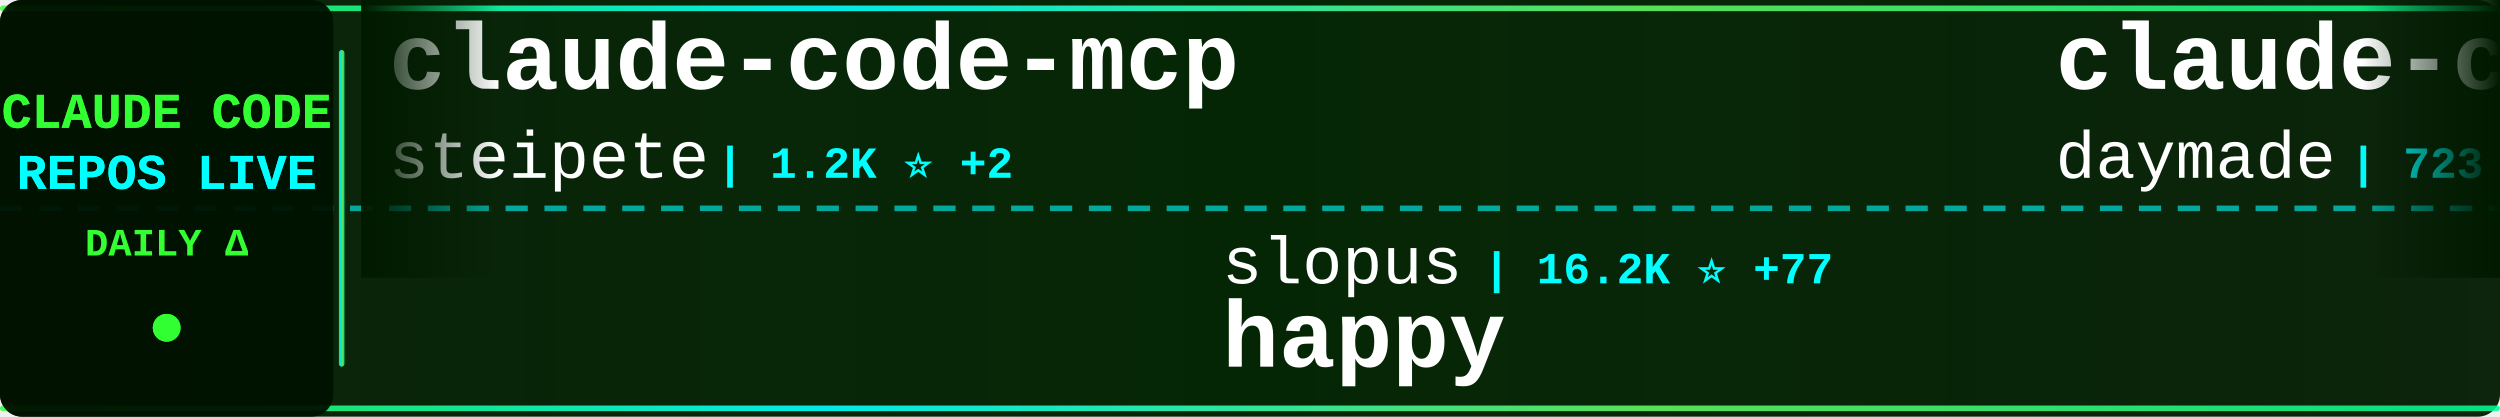
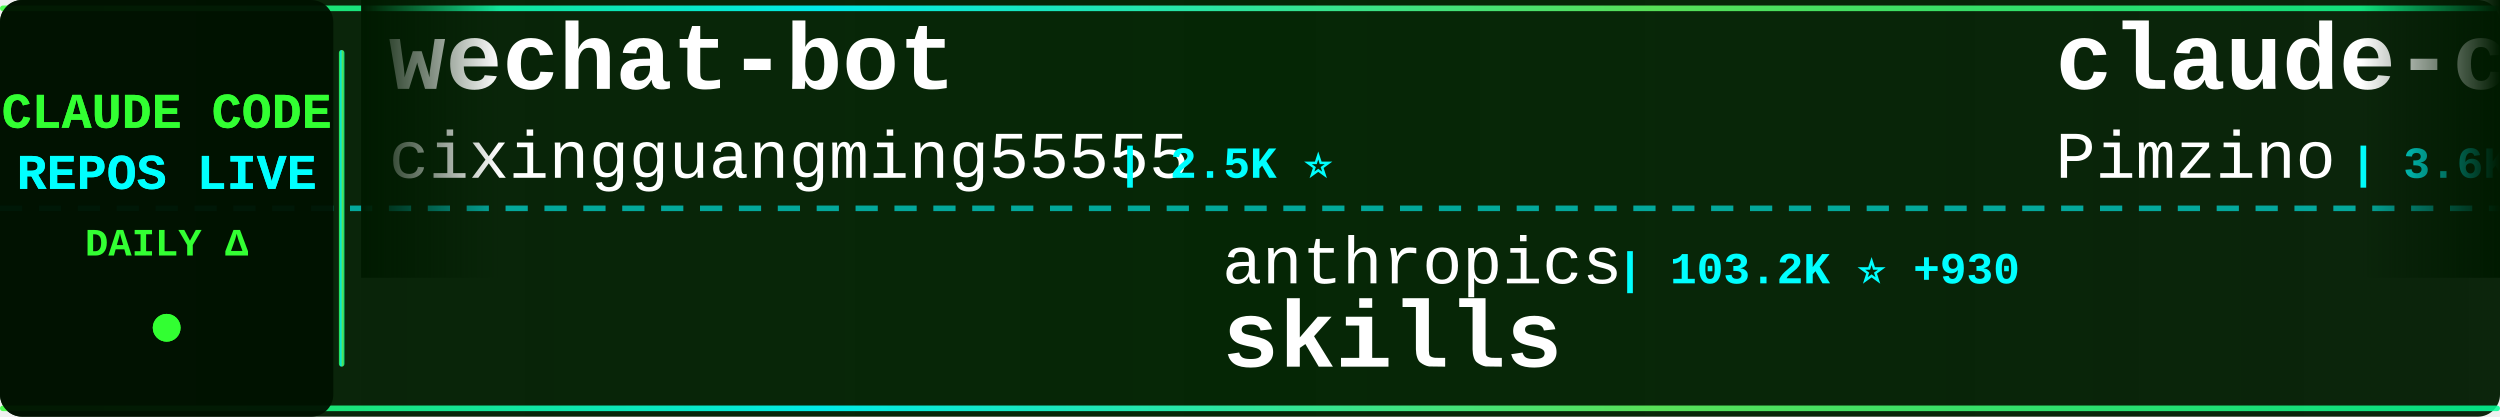
<svg xmlns="http://www.w3.org/2000/svg" width="900" height="150">
  <defs>
    <linearGradient id="tickerBg" x1="0%" y1="0%" x2="100%" y2="0%">
      <stop offset="0%" style="stop-color:#001a00;stop-opacity:0.95" />
      <stop offset="50%" style="stop-color:#002200;stop-opacity:0.98" />
      <stop offset="100%" style="stop-color:#001a00;stop-opacity:0.95" />
    </linearGradient>
    <linearGradient id="borderGrad" x1="0%" y1="0%" x2="100%" y2="0%">
      <stop offset="0%" style="stop-color:#33ff33;stop-opacity:0.85">
        <animate attributeName="stop-opacity" values="0.85;1;0.85" dur="2s" repeatCount="indefinite" />
      </stop>
      <stop offset="33%" style="stop-color:#00ffff;stop-opacity:0.9">
        <animate attributeName="stop-opacity" values="0.9;1;0.9" dur="2.2s" repeatCount="indefinite" />
      </stop>
      <stop offset="66%" style="stop-color:#66ff66;stop-opacity:0.85">
        <animate attributeName="stop-opacity" values="0.85;1;0.85" dur="1.8s" repeatCount="indefinite" />
      </stop>
      <stop offset="100%" style="stop-color:#00ff99;stop-opacity:0.85">
        <animate attributeName="stop-opacity" values="0.85;1;0.85" dur="2s" repeatCount="indefinite" />
      </stop>
    </linearGradient>
    <filter id="textGlow">
      <feGaussianBlur stdDeviation="0.1" result="coloredBlur" />
      <feMerge>
        <feMergeNode in="coloredBlur" />
        <feMergeNode in="SourceGraphic" />
      </feMerge>
    </filter>
    <filter id="metricGlow">
      <feGaussianBlur stdDeviation="0.2" result="coloredBlur" />
      <feMerge>
        <feMergeNode in="coloredBlur" />
        <feMergeNode in="SourceGraphic" />
      </feMerge>
    </filter>
    <linearGradient id="leftFade" x1="0%" y1="0%" x2="100%" y2="0%">
      <stop offset="0%" style="stop-color:#001a00;stop-opacity:1" />
      <stop offset="100%" style="stop-color:#001a00;stop-opacity:0" />
    </linearGradient>
    <linearGradient id="rightFade" x1="0%" y1="0%" x2="100%" y2="0%">
      <stop offset="0%" style="stop-color:#001a00;stop-opacity:0" />
      <stop offset="100%" style="stop-color:#001a00;stop-opacity:1" />
    </linearGradient>
  </defs>
  <rect width="900" height="150" fill="url(#tickerBg)" rx="8" />
  <rect x="0" y="2" width="900" height="2" fill="url(#borderGrad)" rx="1" />
  <rect x="0" y="146" width="900" height="2" fill="url(#borderGrad)" rx="1" />
  <line x1="0" y1="75" x2="900" y2="75" stroke="#00ffff" stroke-width="2" stroke-dasharray="8 6" opacity="0.6" />
  <rect x="0" y="0" width="120" height="150" fill="#001100" opacity="0.95" rx="8" />
  <text x="60" y="46" font-family="'Courier New', monospace" font-size="18" font-weight="bold" fill="#33ff33" text-anchor="middle" filter="url(#textGlow)">
    CLAUDE CODE
  </text>
  <text x="60" y="68" font-family="'Courier New', monospace" font-size="18" font-weight="bold" fill="#00ffff" text-anchor="middle" filter="url(#textGlow)">
    REPOS LIVE
  </text>
  <text x="60" y="92" font-family="'Courier New', monospace" font-size="14" font-weight="bold" fill="#33ff33" text-anchor="middle">
    DAILY Δ
  </text>
  <circle cx="60" cy="118" r="5" fill="#33ff33" filter="url(#metricGlow)">
    <animate attributeName="r" values="4;6;4" dur="1.5s" repeatCount="indefinite" />
    <animate attributeName="opacity" values="0.6;1;0.6" dur="1.5s" repeatCount="indefinite" />
  </circle>
  <rect x="122" y="18" width="2" height="114" fill="url(#borderGrad)" rx="1" />
  <clipPath id="tickerClip">
    <rect x="130" y="0" width="770" height="150" />
  </clipPath>
  <g clip-path="url(#tickerClip)">
    <g id="tickerItems">
      <animateTransform attributeName="transform" attributeType="XML" type="translate" from="0 0" to="-3000 0" dur="54s" repeatCount="indefinite" />
      <g transform="translate(0, 0)">
-         <text x="140" y="32" font-family="'Courier New', monospace" font-size="34" font-weight="bold" fill="#ffffff">claude-code-mcp</text>
-         <text x="140" y="64" font-family="'Courier New', monospace" font-size="24" font-weight="normal" fill="#ffffff" opacity="1.0">steipete</text>
-         <text x="258" y="64" font-family="'Courier New', monospace" font-size="16" font-weight="bold" fill="#00ffff"> | 1.2K ⭐ +2</text>
+         <text x="140" y="32" font-family="'Courier New', monospace" font-size="34" font-weight="bold" fill="#ffffff">wechat-bot</text>
+         <text x="140" y="64" font-family="'Courier New', monospace" font-size="24" font-weight="normal" fill="#ffffff" opacity="1.0">cixingguangming55555</text>
+         <text x="402" y="64" font-family="'Courier New', monospace" font-size="16" font-weight="bold" fill="#00ffff"> | 2.5K ⭐</text>
      </g>
      <g transform="translate(300, 0)">
-         <text x="140" y="102" font-family="'Courier New', monospace" font-size="24" font-weight="normal" fill="#ffffff" opacity="1.0">slopus</text>
-         <text x="234" y="102" font-family="'Courier New', monospace" font-size="16" font-weight="bold" fill="#00ffff"> | 16.2K ⭐ +77</text>
-         <text x="140" y="132" font-family="'Courier New', monospace" font-size="34" font-weight="bold" fill="#ffffff">happy</text>
+         <text x="140" y="102" font-family="'Courier New', monospace" font-size="24" font-weight="normal" fill="#ffffff" opacity="1.0">anthropics</text>
+         <text x="282" y="102" font-family="'Courier New', monospace" font-size="16" font-weight="bold" fill="#00ffff"> | 103.2K ⭐ +930</text>
+         <text x="140" y="132" font-family="'Courier New', monospace" font-size="34" font-weight="bold" fill="#ffffff">skills</text>
      </g>
      <g transform="translate(600, 0)">
-         <text x="140" y="32" font-family="'Courier New', monospace" font-size="34" font-weight="bold" fill="#ffffff">claude-code-skills</text>
-         <text x="140" y="64" font-family="'Courier New', monospace" font-size="24" font-weight="normal" fill="#ffffff" opacity="1.0">daymade</text>
-         <text x="246" y="64" font-family="'Courier New', monospace" font-size="16" font-weight="bold" fill="#00ffff"> | 723 ⭐ +4</text>
+         <text x="140" y="32" font-family="'Courier New', monospace" font-size="34" font-weight="bold" fill="#ffffff">claude-code-spec-workflo...</text>
+         <text x="140" y="64" font-family="'Courier New', monospace" font-size="24" font-weight="normal" fill="#ffffff" opacity="1.0">Pimzino</text>
+         <text x="246" y="64" font-family="'Courier New', monospace" font-size="16" font-weight="bold" fill="#00ffff"> | 3.6K ⭐ +4</text>
      </g>
      <g transform="translate(900, 0)">
-         <text x="140" y="102" font-family="'Courier New', monospace" font-size="24" font-weight="normal" fill="#ffffff" opacity="1.0">catlog22</text>
-         <text x="258" y="102" font-family="'Courier New', monospace" font-size="16" font-weight="bold" fill="#00ffff"> | 1.6K ⭐ +8</text>
-         <text x="140" y="132" font-family="'Courier New', monospace" font-size="34" font-weight="bold" fill="#ffffff">Claude-Code-Workflow</text>
+         <text x="140" y="102" font-family="'Courier New', monospace" font-size="24" font-weight="normal" fill="#ffffff" opacity="1.0">VoltAgent</text>
+         <text x="270" y="102" font-family="'Courier New', monospace" font-size="16" font-weight="bold" fill="#00ffff"> | 15.2K ⭐ +116</text>
+         <text x="140" y="132" font-family="'Courier New', monospace" font-size="34" font-weight="bold" fill="#ffffff">awesome-claude-code-suba...</text>
      </g>
      <g transform="translate(1200, 0)">
-         <text x="140" y="32" font-family="'Courier New', monospace" font-size="34" font-weight="bold" fill="#ffffff">claude-code-proxy</text>
-         <text x="140" y="64" font-family="'Courier New', monospace" font-size="24" font-weight="normal" fill="#ffffff" opacity="1.0">1rgs</text>
-         <text x="210" y="64" font-family="'Courier New', monospace" font-size="16" font-weight="bold" fill="#00ffff"> | 3.3K ⭐ +9</text>
+         <text x="140" y="32" font-family="'Courier New', monospace" font-size="34" font-weight="bold" fill="#ffffff">openskills</text>
+         <text x="140" y="64" font-family="'Courier New', monospace" font-size="24" font-weight="normal" fill="#ffffff" opacity="1.0">numman-ali</text>
+         <text x="282" y="64" font-family="'Courier New', monospace" font-size="16" font-weight="bold" fill="#00ffff"> | 9.2K ⭐ +25</text>
      </g>
      <g transform="translate(1500, 0)">
-         <text x="140" y="102" font-family="'Courier New', monospace" font-size="24" font-weight="normal" fill="#ffffff" opacity="1.0">FlorianBruniaux</text>
-         <text x="342" y="102" font-family="'Courier New', monospace" font-size="16" font-weight="bold" fill="#00ffff"> | 2.3K ⭐ +51</text>
-         <text x="140" y="132" font-family="'Courier New', monospace" font-size="34" font-weight="bold" fill="#ffffff">claude-code-ultimate-gui...</text>
+         <text x="140" y="102" font-family="'Courier New', monospace" font-size="24" font-weight="normal" fill="#ffffff" opacity="1.0">farion1231</text>
+         <text x="282" y="102" font-family="'Courier New', monospace" font-size="16" font-weight="bold" fill="#00ffff"> | 33.6K ⭐ +566</text>
+         <text x="140" y="132" font-family="'Courier New', monospace" font-size="34" font-weight="bold" fill="#ffffff">cc-switch</text>
      </g>
      <g transform="translate(1800, 0)">
-         <text x="140" y="32" font-family="'Courier New', monospace" font-size="34" font-weight="bold" fill="#ffffff">claude-code-base-action</text>
-         <text x="140" y="64" font-family="'Courier New', monospace" font-size="24" font-weight="normal" fill="#ffffff" opacity="1.0">anthropics</text>
-         <text x="282" y="64" font-family="'Courier New', monospace" font-size="16" font-weight="bold" fill="#00ffff"> | 624 ⭐ +3</text>
+         <text x="140" y="32" font-family="'Courier New', monospace" font-size="34" font-weight="bold" fill="#ffffff">claude-code-guide</text>
+         <text x="140" y="64" font-family="'Courier New', monospace" font-size="24" font-weight="normal" fill="#ffffff" opacity="1.0">zebbern</text>
+         <text x="246" y="64" font-family="'Courier New', monospace" font-size="16" font-weight="bold" fill="#00ffff"> | 3.7K ⭐ +8</text>
      </g>
      <g transform="translate(2100, 0)">
-         <text x="140" y="102" font-family="'Courier New', monospace" font-size="24" font-weight="normal" fill="#ffffff" opacity="1.0">farion1231</text>
-         <text x="282" y="102" font-family="'Courier New', monospace" font-size="16" font-weight="bold" fill="#00ffff"> | 33.4K ⭐ +538</text>
-         <text x="140" y="132" font-family="'Courier New', monospace" font-size="34" font-weight="bold" fill="#ffffff">cc-switch</text>
+         <text x="140" y="102" font-family="'Courier New', monospace" font-size="24" font-weight="normal" fill="#ffffff" opacity="1.0">edmund-io</text>
+         <text x="270" y="102" font-family="'Courier New', monospace" font-size="16" font-weight="bold" fill="#00ffff"> | 1.4K ⭐ +3</text>
+         <text x="140" y="132" font-family="'Courier New', monospace" font-size="34" font-weight="bold" fill="#ffffff">edmunds-claude-code</text>
      </g>
      <g transform="translate(2400, 0)">
-         <text x="140" y="32" font-family="'Courier New', monospace" font-size="34" font-weight="bold" fill="#ffffff">idea-claude-code-gui</text>
-         <text x="140" y="64" font-family="'Courier New', monospace" font-size="24" font-weight="normal" fill="#ffffff" opacity="1.0">zhukunpenglinyutong</text>
-         <text x="390" y="64" font-family="'Courier New', monospace" font-size="16" font-weight="bold" fill="#00ffff"> | 2.1K ⭐ +29</text>
+         <text x="140" y="32" font-family="'Courier New', monospace" font-size="34" font-weight="bold" fill="#ffffff">claude-code-router</text>
+         <text x="140" y="64" font-family="'Courier New', monospace" font-size="24" font-weight="normal" fill="#ffffff" opacity="1.0">musistudio</text>
+         <text x="282" y="64" font-family="'Courier New', monospace" font-size="16" font-weight="bold" fill="#00ffff"> | 30.4K ⭐ +81</text>
      </g>
      <g transform="translate(2700, 0)">
-         <text x="140" y="102" font-family="'Courier New', monospace" font-size="24" font-weight="normal" fill="#ffffff" opacity="1.0">feiskyer</text>
-         <text x="258" y="102" font-family="'Courier New', monospace" font-size="16" font-weight="bold" fill="#00ffff"> | 1.4K ⭐ +7</text>
-         <text x="140" y="132" font-family="'Courier New', monospace" font-size="34" font-weight="bold" fill="#ffffff">claude-code-settings</text>
+         <text x="140" y="102" font-family="'Courier New', monospace" font-size="24" font-weight="normal" fill="#ffffff" opacity="1.0">ComposioHQ</text>
+         <text x="282" y="102" font-family="'Courier New', monospace" font-size="16" font-weight="bold" fill="#00ffff"> | 48.0K ⭐ +311</text>
+         <text x="140" y="132" font-family="'Courier New', monospace" font-size="34" font-weight="bold" fill="#ffffff">awesome-claude-skills</text>
      </g>
      <g transform="translate(3000, 0)">
-         <text x="140" y="32" font-family="'Courier New', monospace" font-size="34" font-weight="bold" fill="#ffffff">claude-code-mcp</text>
-         <text x="140" y="64" font-family="'Courier New', monospace" font-size="24" font-weight="normal" fill="#ffffff" opacity="1.0">steipete</text>
-         <text x="258" y="64" font-family="'Courier New', monospace" font-size="16" font-weight="bold" fill="#00ffff"> | 1.2K ⭐ +2</text>
+         <text x="140" y="32" font-family="'Courier New', monospace" font-size="34" font-weight="bold" fill="#ffffff">wechat-bot</text>
+         <text x="140" y="64" font-family="'Courier New', monospace" font-size="24" font-weight="normal" fill="#ffffff" opacity="1.0">cixingguangming55555</text>
+         <text x="402" y="64" font-family="'Courier New', monospace" font-size="16" font-weight="bold" fill="#00ffff"> | 2.5K ⭐</text>
      </g>
      <g transform="translate(3300, 0)">
-         <text x="140" y="102" font-family="'Courier New', monospace" font-size="24" font-weight="normal" fill="#ffffff" opacity="1.0">slopus</text>
-         <text x="234" y="102" font-family="'Courier New', monospace" font-size="16" font-weight="bold" fill="#00ffff"> | 16.2K ⭐ +77</text>
-         <text x="140" y="132" font-family="'Courier New', monospace" font-size="34" font-weight="bold" fill="#ffffff">happy</text>
+         <text x="140" y="102" font-family="'Courier New', monospace" font-size="24" font-weight="normal" fill="#ffffff" opacity="1.0">anthropics</text>
+         <text x="282" y="102" font-family="'Courier New', monospace" font-size="16" font-weight="bold" fill="#00ffff"> | 103.2K ⭐ +930</text>
+         <text x="140" y="132" font-family="'Courier New', monospace" font-size="34" font-weight="bold" fill="#ffffff">skills</text>
      </g>
      <g transform="translate(3600, 0)">
-         <text x="140" y="32" font-family="'Courier New', monospace" font-size="34" font-weight="bold" fill="#ffffff">claude-code-skills</text>
-         <text x="140" y="64" font-family="'Courier New', monospace" font-size="24" font-weight="normal" fill="#ffffff" opacity="1.0">daymade</text>
-         <text x="246" y="64" font-family="'Courier New', monospace" font-size="16" font-weight="bold" fill="#00ffff"> | 723 ⭐ +4</text>
+         <text x="140" y="32" font-family="'Courier New', monospace" font-size="34" font-weight="bold" fill="#ffffff">claude-code-spec-workflo...</text>
+         <text x="140" y="64" font-family="'Courier New', monospace" font-size="24" font-weight="normal" fill="#ffffff" opacity="1.0">Pimzino</text>
+         <text x="246" y="64" font-family="'Courier New', monospace" font-size="16" font-weight="bold" fill="#00ffff"> | 3.6K ⭐ +4</text>
      </g>
      <g transform="translate(3900, 0)">
-         <text x="140" y="102" font-family="'Courier New', monospace" font-size="24" font-weight="normal" fill="#ffffff" opacity="1.0">catlog22</text>
-         <text x="258" y="102" font-family="'Courier New', monospace" font-size="16" font-weight="bold" fill="#00ffff"> | 1.6K ⭐ +8</text>
-         <text x="140" y="132" font-family="'Courier New', monospace" font-size="34" font-weight="bold" fill="#ffffff">Claude-Code-Workflow</text>
+         <text x="140" y="102" font-family="'Courier New', monospace" font-size="24" font-weight="normal" fill="#ffffff" opacity="1.0">VoltAgent</text>
+         <text x="270" y="102" font-family="'Courier New', monospace" font-size="16" font-weight="bold" fill="#00ffff"> | 15.2K ⭐ +116</text>
+         <text x="140" y="132" font-family="'Courier New', monospace" font-size="34" font-weight="bold" fill="#ffffff">awesome-claude-code-suba...</text>
      </g>
    </g>
  </g>
  <rect x="130" y="0" width="50" height="100" fill="url(#leftFade)" />
  <rect x="850" y="0" width="50" height="100" fill="url(#rightFade)" />
</svg>
